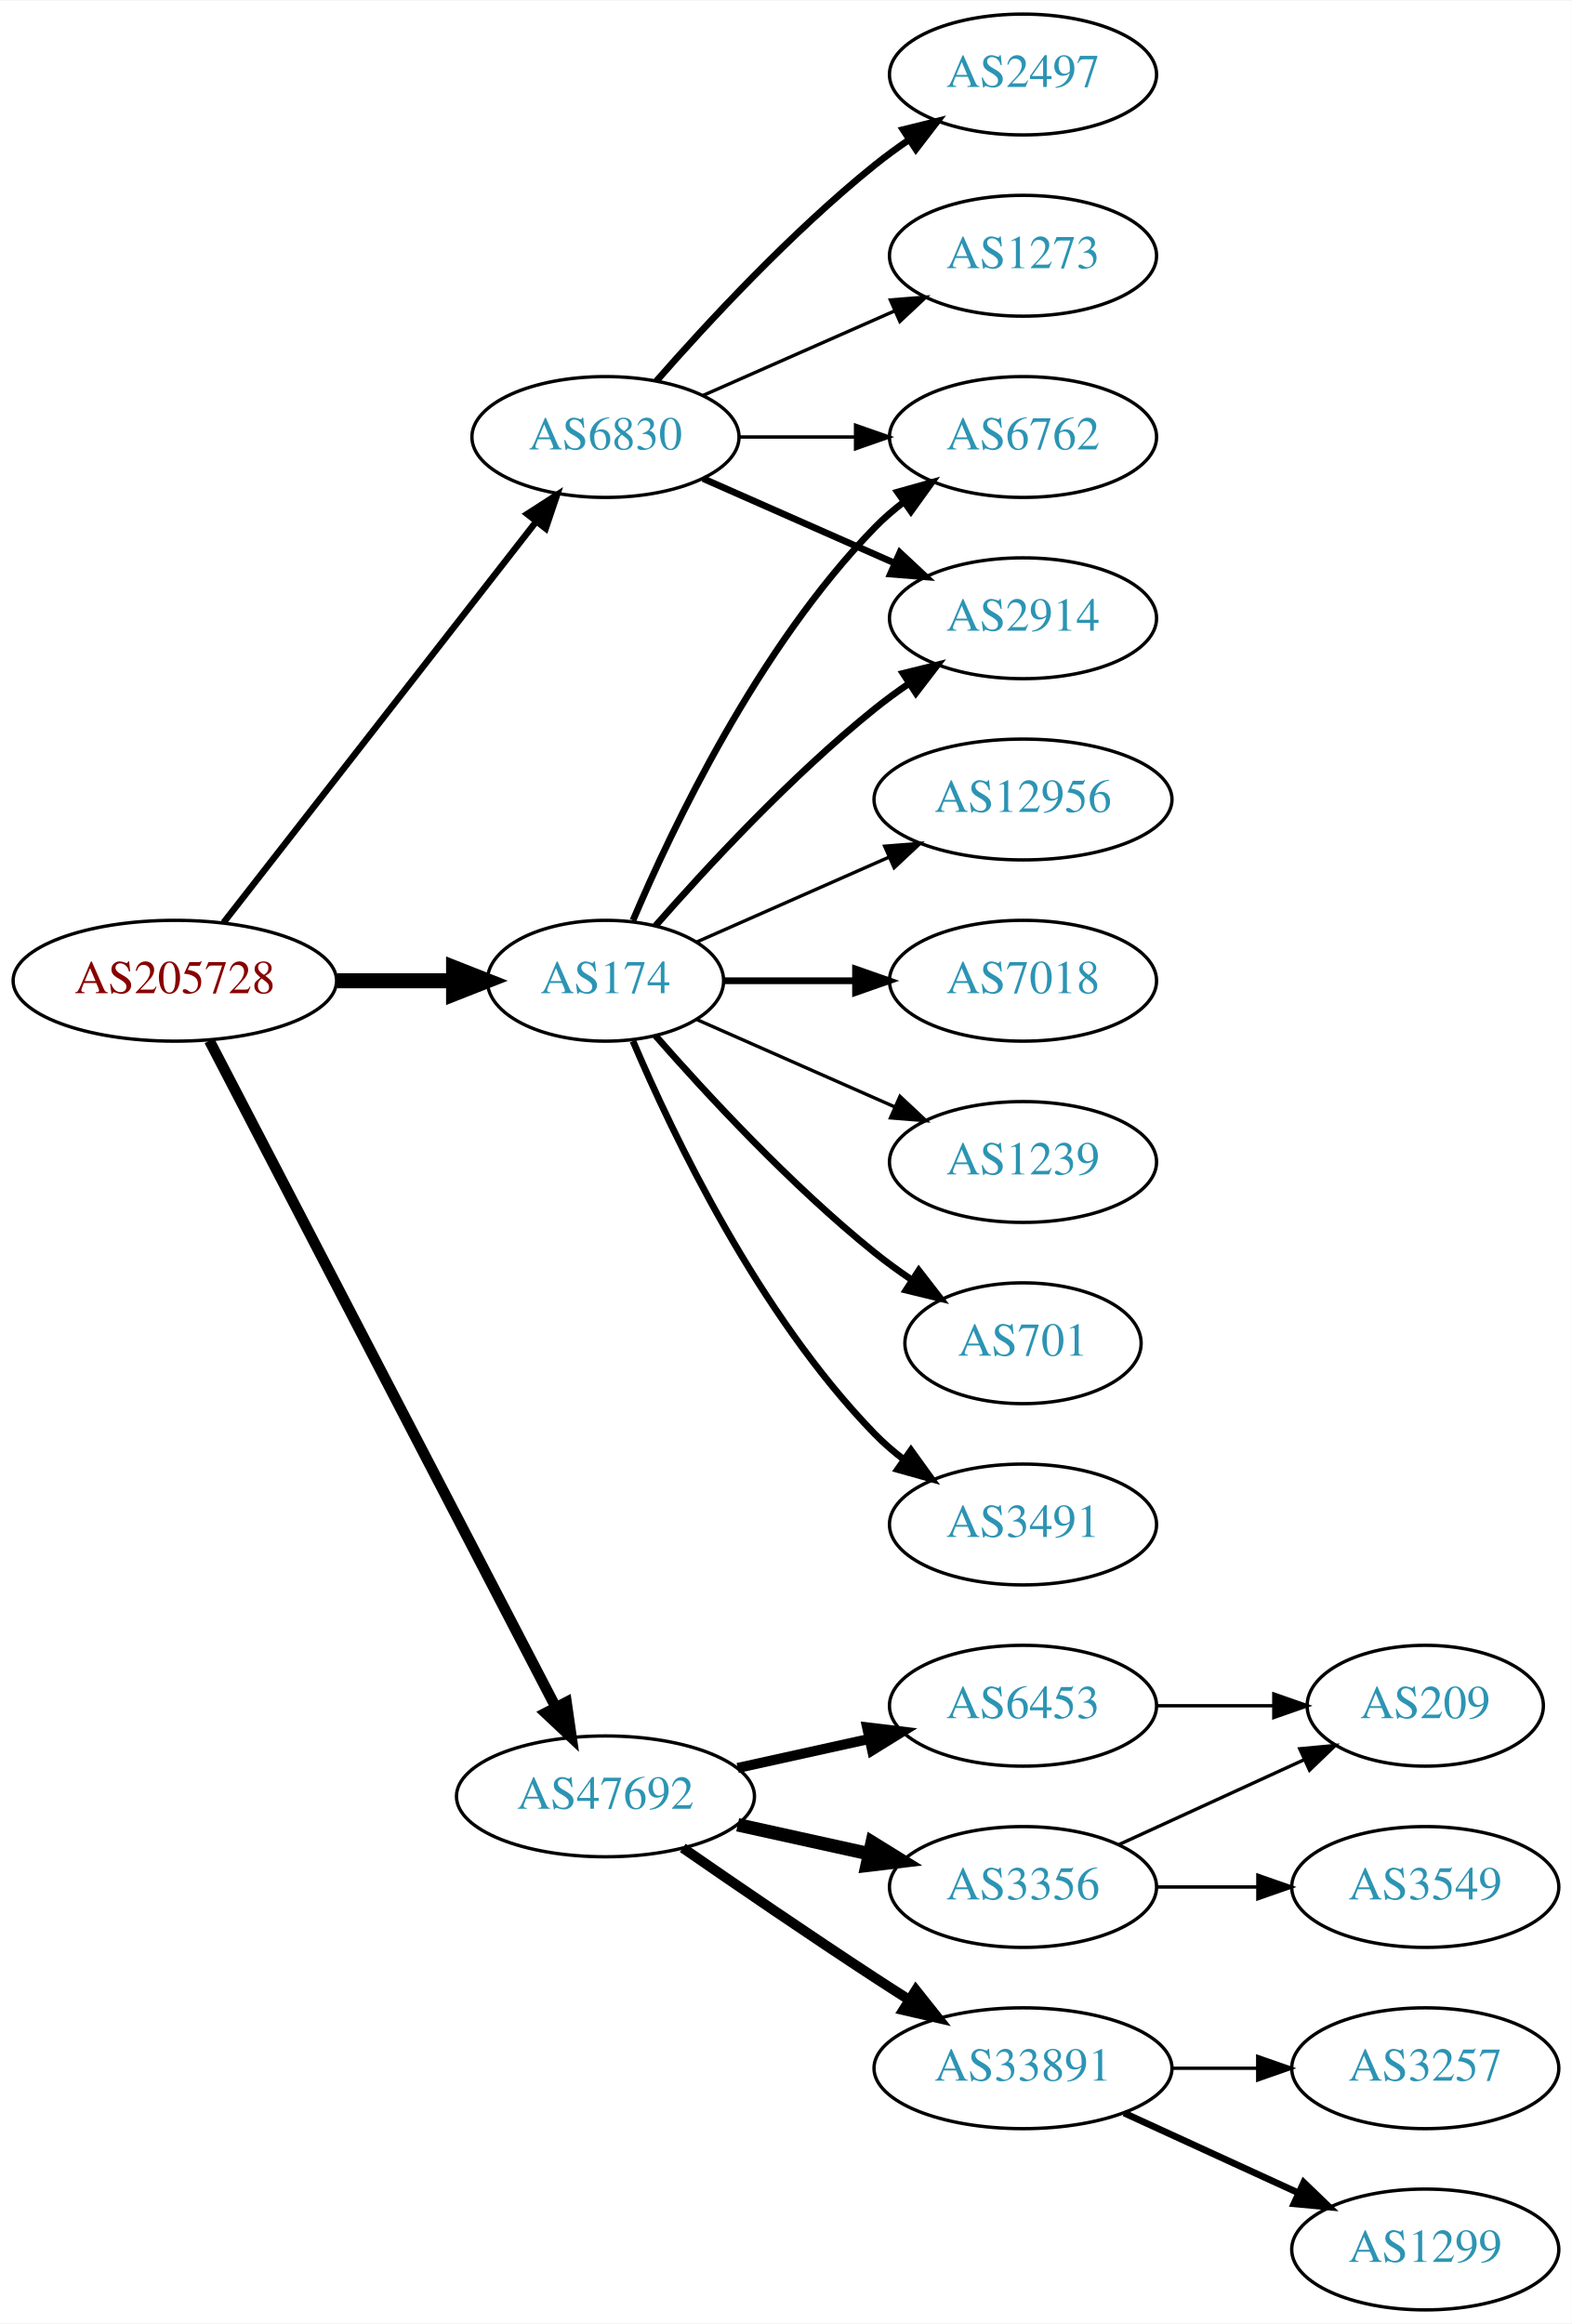
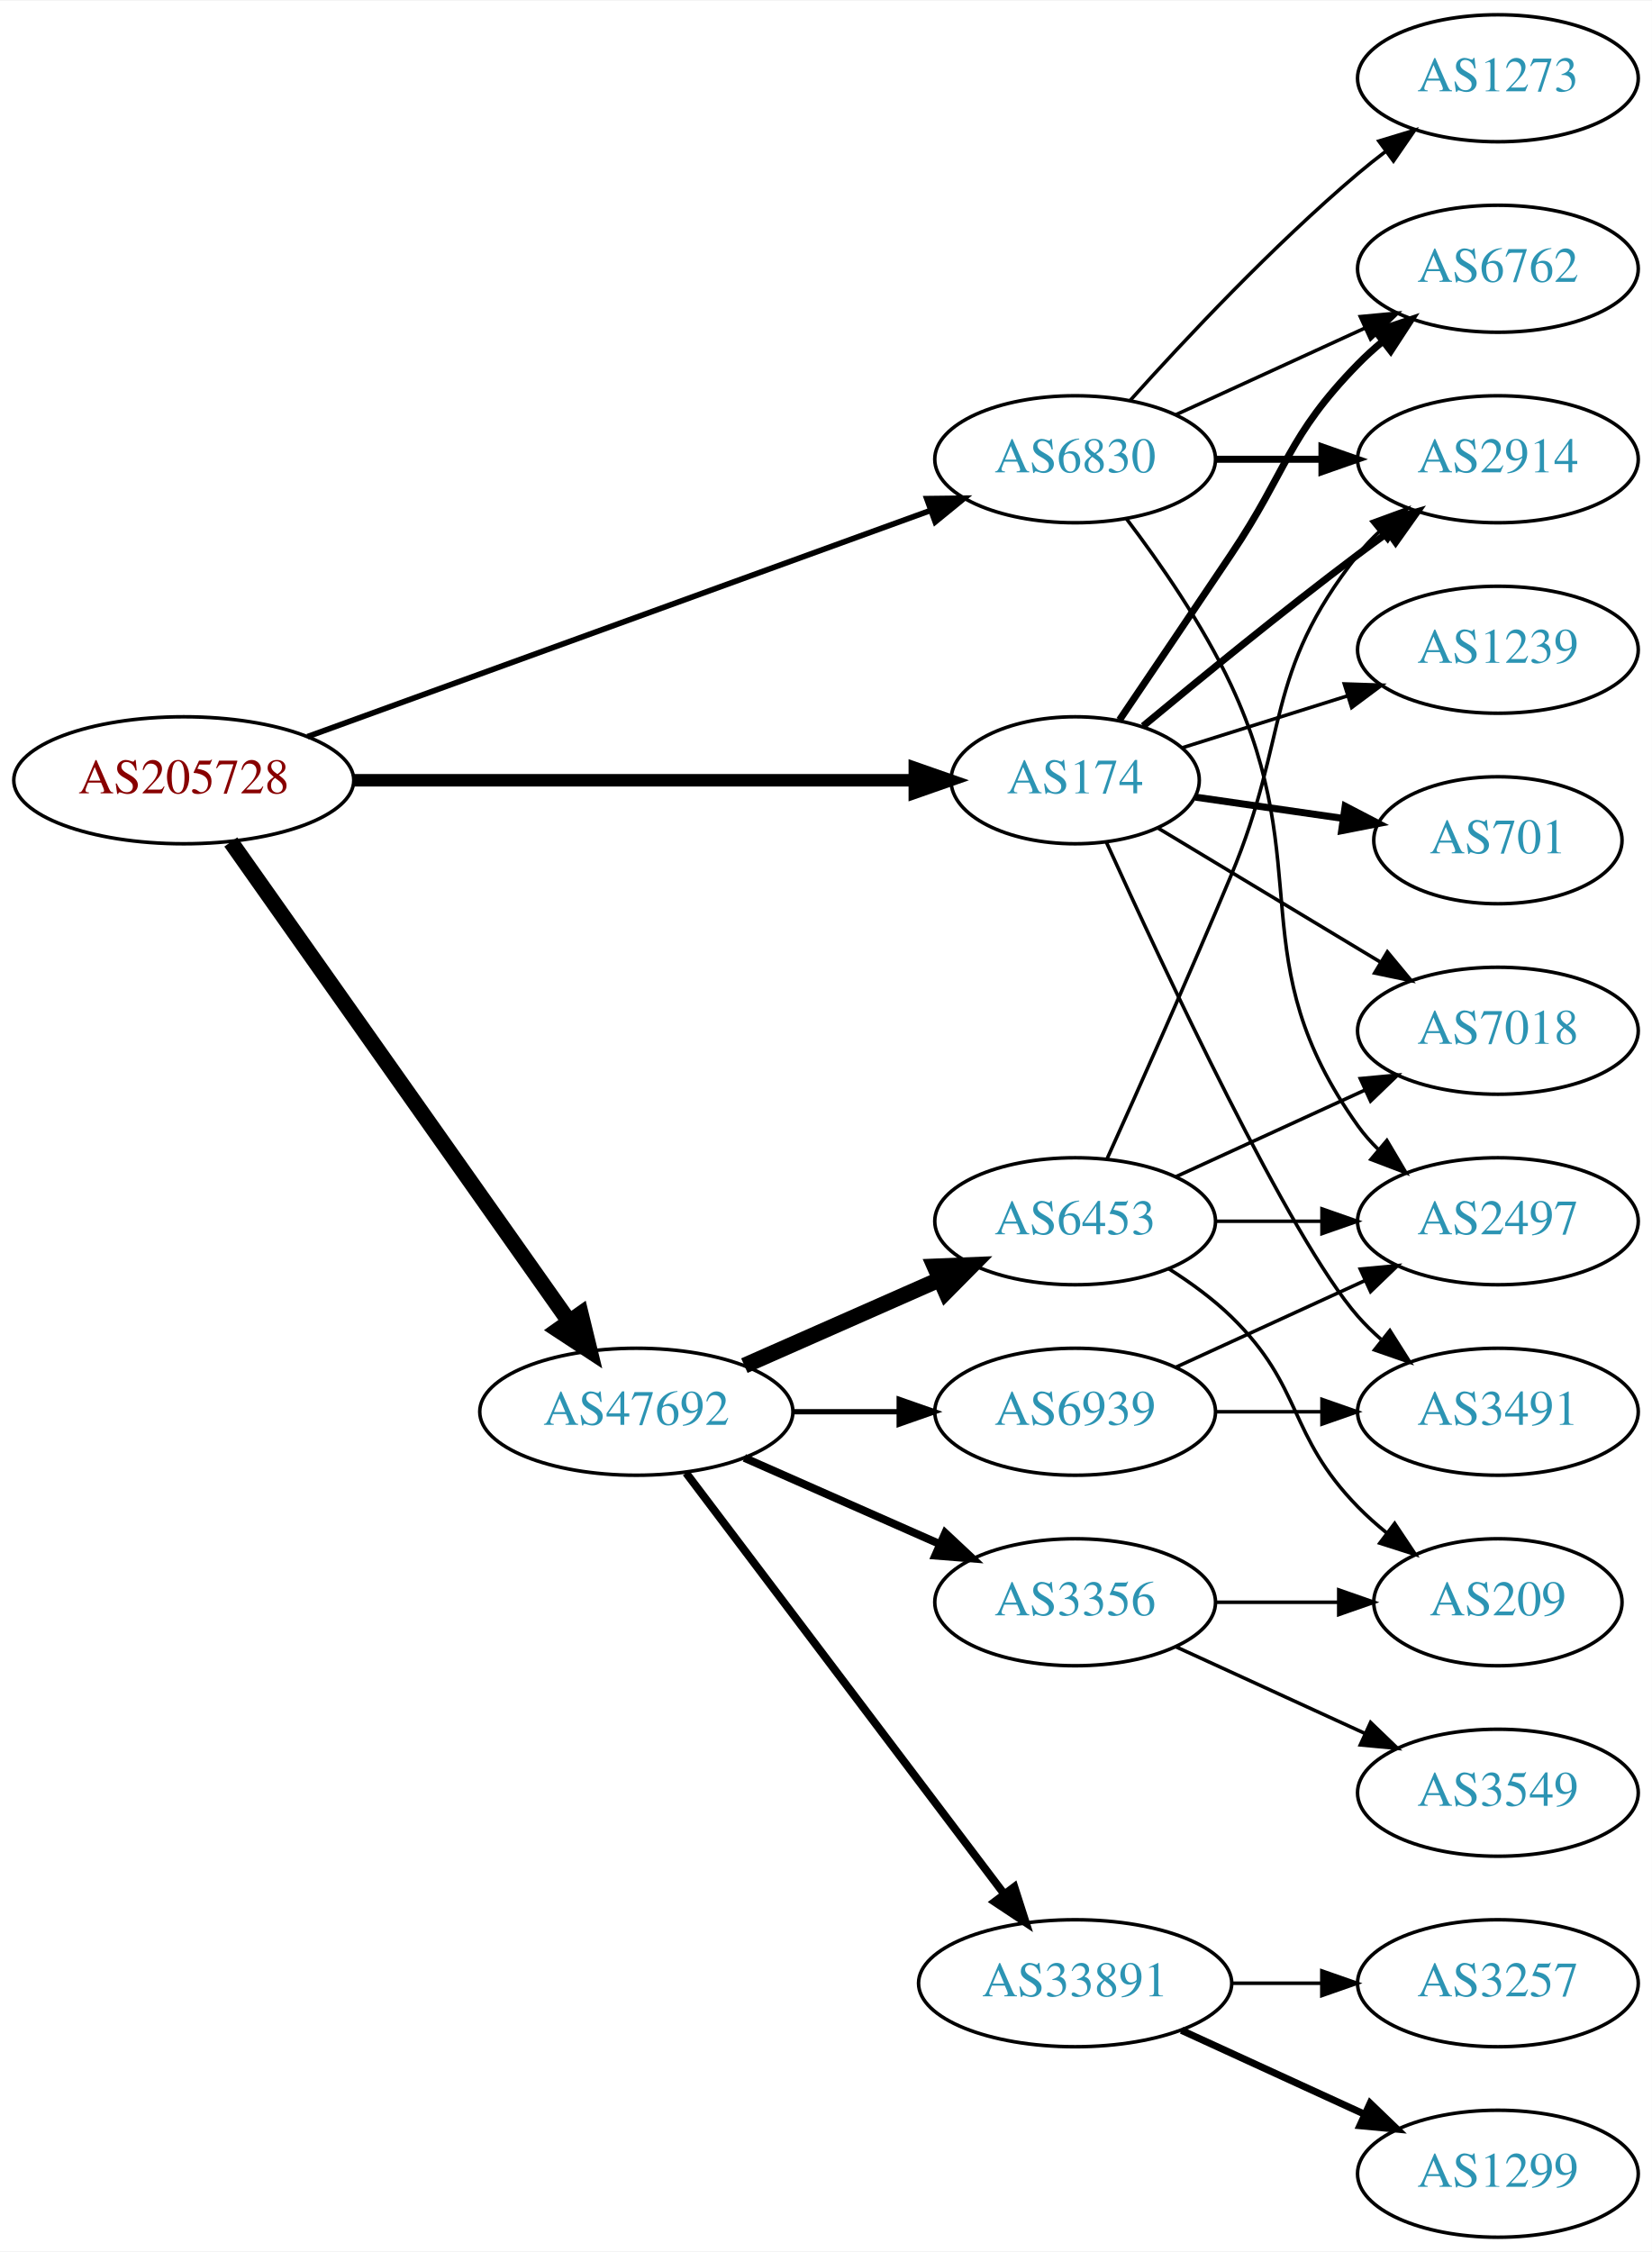
- <svg xmlns="http://www.w3.org/2000/svg" xmlns:xlink="http://www.w3.org/1999/xlink" width="468pt" height="692pt" viewBox="0.00 0.00 468.27 692.00">
-   <g id="graph0" class="graph" transform="scale(1 1) rotate(0) translate(4 688)">
-     <polygon fill="white" stroke="none" points="-4,4 -4,-688 464.269,-688 464.269,4 -4,4" />
+ <svg xmlns="http://www.w3.org/2000/svg" xmlns:xlink="http://www.w3.org/1999/xlink" width="468pt" height="638pt" viewBox="0.00 0.00 468.27 638.00">
+   <g id="graph0" class="graph" transform="scale(1 1) rotate(0) translate(4 634)">
+     <polygon fill="white" stroke="none" points="-4,4 -4,-634 464.269,-634 464.269,4 -4,4" />
    <g id="node1" class="node">
      <g id="a_node1">
        <a xlink:href="/asn/205728" xlink:title="AS205728 ~ Cream Finance IT Austria GmbH [AT]">
-           <ellipse fill="#ffffff" stroke="black" cx="48.096" cy="-396" rx="48.192" ry="18" />
-           <text text-anchor="middle" x="48.096" y="-392.3" font-family="Times,serif" font-size="14.00" fill="#880000">AS205728</text>
+           <ellipse fill="#ffffff" stroke="black" cx="48.096" cy="-413" rx="48.192" ry="18" />
+           <text text-anchor="middle" x="48.096" y="-409.3" font-family="Times,serif" font-size="14.00" fill="#880000">AS205728</text>
        </a>
      </g>
    </g>
    <g id="node2" class="node">
      <g id="a_node2">
        <a xlink:href="/asn/174" xlink:title="AS174 ~ Cogent Communications [US]">
-           <ellipse fill="#ffffff" stroke="black" cx="176.388" cy="-396" rx="35.194" ry="18" />
-           <text text-anchor="middle" x="176.388" y="-392.3" font-family="Times,serif" font-size="14.00" fill="#2c94b3">AS174</text>
+           <ellipse fill="#ffffff" stroke="black" cx="300.78" cy="-413" rx="35.194" ry="18" />
+           <text text-anchor="middle" x="300.78" y="-409.3" font-family="Times,serif" font-size="14.00" fill="#2c94b3">AS174</text>
        </a>
      </g>
    </g>
    <g id="edge1" class="edge">
-       <path fill="none" stroke="black" stroke-width="4.5" d="M96.481,-396C107.842,-396 119.93,-396 131.142,-396" />
-       <polygon fill="black" stroke="black" stroke-width="4.5" points="131.146,-399.938 141.146,-396 131.146,-392.063 131.146,-399.938" />
+       <path fill="none" stroke="black" stroke-width="3.536" d="M96.248,-413C141.81,-413 210.323,-413 255.049,-413" />
+       <polygon fill="black" stroke="black" stroke-width="3.536" points="255.324,-416.5 265.324,-413 255.324,-409.5 255.324,-416.5" />
    </g>
    <g id="node3" class="node">
      <g id="a_node3">
        <a xlink:href="/asn/6830" xlink:title="AS6830 ~ LGI-UPC [AT]">
-           <ellipse fill="#ffffff" stroke="black" cx="176.388" cy="-558" rx="39.794" ry="18" />
-           <text text-anchor="middle" x="176.388" y="-554.3" font-family="Times,serif" font-size="14.00" fill="#2c94b3">AS6830</text>
+           <ellipse fill="#ffffff" stroke="black" cx="300.78" cy="-504" rx="39.794" ry="18" />
+           <text text-anchor="middle" x="300.78" y="-500.3" font-family="Times,serif" font-size="14.00" fill="#2c94b3">AS6830</text>
        </a>
      </g>
    </g>
    <g id="edge2" class="edge">
-       <path fill="none" stroke="black" stroke-width="1.929" d="M62.611,-413.337C84.925,-441.96 129.574,-499.233 155.498,-532.486" />
-       <polygon fill="black" stroke="black" stroke-width="1.929" points="153.061,-535.053 161.969,-540.788 158.581,-530.749 153.061,-535.053" />
+       <path fill="none" stroke="black" stroke-width="1.607" d="M83.165,-425.367C129.129,-442.053 210.858,-471.721 259.714,-489.456" />
+       <polygon fill="black" stroke="black" stroke-width="1.607" points="258.727,-492.821 269.321,-492.943 261.116,-486.241 258.727,-492.821" />
    </g>
    <g id="node4" class="node">
      <g id="a_node4">
        <a xlink:href="/asn/47692" xlink:title="AS47692 ~ Nessus GmbH [AT]">
-           <ellipse fill="#ffffff" stroke="black" cx="176.388" cy="-153" rx="44.393" ry="18" />
-           <text text-anchor="middle" x="176.388" y="-149.3" font-family="Times,serif" font-size="14.00" fill="#2c94b3">AS47692</text>
+           <ellipse fill="#ffffff" stroke="black" cx="176.388" cy="-234" rx="44.393" ry="18" />
+           <text text-anchor="middle" x="176.388" y="-230.3" font-family="Times,serif" font-size="14.00" fill="#2c94b3">AS47692</text>
        </a>
      </g>
    </g>
    <g id="edge3" class="edge">
-       <path fill="none" stroke="black" stroke-width="3.214" d="M58.382,-378.132C80.377,-335.811 135.74,-229.286 161.635,-179.461" />
-       <polygon fill="black" stroke="black" stroke-width="3.214" points="164.752,-181.054 166.258,-170.567 158.54,-177.826 164.752,-181.054" />
+       <path fill="none" stroke="black" stroke-width="4.5" d="M61.435,-395.511C83.845,-363.749 131.315,-296.466 157.358,-259.554" />
+       <polygon fill="black" stroke="black" stroke-width="4.5" points="160.636,-261.738 163.184,-251.297 154.202,-257.198 160.636,-261.738" />
    </g>
    <g id="node5" class="node">
      <g id="a_node5">
        <a xlink:href="/asn/6762" xlink:title="AS6762 ~ TELECOM ITALIA SPARKLE S.p.A. [IT]">
-           <ellipse fill="#ffffff" stroke="black" cx="300.78" cy="-558" rx="39.794" ry="18" />
-           <text text-anchor="middle" x="300.78" y="-554.3" font-family="Times,serif" font-size="14.00" fill="#2c94b3">AS6762</text>
+           <ellipse fill="#ffffff" stroke="black" cx="420.622" cy="-558" rx="39.794" ry="18" />
+           <text text-anchor="middle" x="420.622" y="-554.3" font-family="Times,serif" font-size="14.00" fill="#2c94b3">AS6762</text>
        </a>
      </g>
    </g>
    <g id="edge4" class="edge">
-       <path fill="none" stroke="black" stroke-width="2" d="M184.578,-413.975C196.345,-441.682 221.919,-495.348 256.584,-531 259.204,-533.695 262.144,-536.239 265.227,-538.608" />
-       <polygon fill="black" stroke="black" stroke-width="2" points="263.394,-541.597 273.596,-544.455 267.403,-535.859 263.394,-541.597" />
+       <path fill="none" stroke="black" stroke-width="2" d="M313.357,-430.096C322.07,-442.976 334.297,-461.081 344.976,-477 361.044,-500.954 360.803,-510.383 380.976,-531 383.069,-533.139 385.352,-535.218 387.729,-537.21" />
+       <polygon fill="black" stroke="black" stroke-width="2" points="385.972,-540.275 396.028,-543.611 390.247,-534.732 385.972,-540.275" />
    </g>
    <g id="node6" class="node">
      <g id="a_node6">
-         <a xlink:href="/asn/2914" xlink:title="AS2914 ~ NTT America, Inc. [US]">
-           <ellipse fill="#ffffff" stroke="black" cx="300.78" cy="-504" rx="39.794" ry="18" />
-           <text text-anchor="middle" x="300.78" y="-500.3" font-family="Times,serif" font-size="14.00" fill="#2c94b3">AS2914</text>
+         <a xlink:href="/asn/1239" xlink:title="AS1239 ~ Sprint [US]">
+           <ellipse fill="#ffffff" stroke="black" cx="420.622" cy="-450" rx="39.794" ry="18" />
+           <text text-anchor="middle" x="420.622" y="-446.3" font-family="Times,serif" font-size="14.00" fill="#2c94b3">AS1239</text>
        </a>
      </g>
    </g>
    <g id="edge5" class="edge">
-       <path fill="none" stroke="black" stroke-width="2" d="M191.261,-412.345C206.331,-429.559 231.609,-456.901 256.584,-477 259.839,-479.62 263.364,-482.192 266.949,-484.646" />
-       <polygon fill="black" stroke="black" stroke-width="2" points="265.036,-487.577 275.321,-490.121 268.867,-481.719 265.036,-487.577" />
+       <path fill="none" stroke="black" d="M331.212,-422.241C345.305,-426.666 362.43,-432.043 377.841,-436.882" />
+       <polygon fill="black" stroke="black" points="377.082,-440.312 387.672,-439.968 379.179,-433.633 377.082,-440.312" />
    </g>
    <g id="node7" class="node">
      <g id="a_node7">
-         <a xlink:href="/asn/7018" xlink:title="AS7018 ~ AT&amp;T Services, Inc. [US]">
-           <ellipse fill="#ffffff" stroke="black" cx="300.78" cy="-396" rx="39.794" ry="18" />
-           <text text-anchor="middle" x="300.78" y="-392.3" font-family="Times,serif" font-size="14.00" fill="#2c94b3">AS7018</text>
+         <a xlink:href="/asn/2914" xlink:title="AS2914 ~ NTT America, Inc. [US]">
+           <ellipse fill="#ffffff" stroke="black" cx="420.622" cy="-504" rx="39.794" ry="18" />
+           <text text-anchor="middle" x="420.622" y="-500.3" font-family="Times,serif" font-size="14.00" fill="#2c94b3">AS2914</text>
        </a>
      </g>
    </g>
    <g id="edge6" class="edge">
-       <path fill="none" stroke="black" stroke-width="2" d="M211.806,-396C223.857,-396 237.633,-396 250.651,-396" />
-       <polygon fill="black" stroke="black" stroke-width="2" points="250.881,-399.5 260.881,-396 250.881,-392.5 250.881,-399.5" />
+       <path fill="none" stroke="black" stroke-width="2" d="M320.052,-428.371C335.921,-441.574 359.641,-460.958 380.976,-477 383.742,-479.08 386.648,-481.209 389.573,-483.315" />
+       <polygon fill="black" stroke="black" stroke-width="2" points="387.584,-486.195 397.765,-489.126 391.634,-480.486 387.584,-486.195" />
    </g>
    <g id="node8" class="node">
      <g id="a_node8">
-         <a xlink:href="/asn/1239" xlink:title="AS1239 ~ Sprint [US]">
-           <ellipse fill="#ffffff" stroke="black" cx="300.78" cy="-342" rx="39.794" ry="18" />
-           <text text-anchor="middle" x="300.78" y="-338.3" font-family="Times,serif" font-size="14.00" fill="#2c94b3">AS1239</text>
+         <a xlink:href="/asn/701" xlink:title="AS701 ~ UUNET [US]">
+           <ellipse fill="#ffffff" stroke="black" cx="420.622" cy="-396" rx="35.194" ry="18" />
+           <text text-anchor="middle" x="420.622" y="-392.3" font-family="Times,serif" font-size="14.00" fill="#2c94b3">AS701</text>
        </a>
      </g>
    </g>
    <g id="edge7" class="edge">
-       <path fill="none" stroke="black" d="M203.644,-384.416C220.829,-376.833 243.543,-366.812 262.577,-358.414" />
-       <polygon fill="black" stroke="black" points="264.128,-361.555 271.865,-354.316 261.303,-355.151 264.128,-361.555" />
+       <path fill="none" stroke="black" stroke-width="2" d="M334.919,-408.219C347.83,-406.357 362.798,-404.197 376.528,-402.217" />
+       <polygon fill="black" stroke="black" stroke-width="2" points="377.334,-405.637 386.732,-400.745 376.334,-398.709 377.334,-405.637" />
    </g>
    <g id="node9" class="node">
      <g id="a_node9">
-         <a xlink:href="/asn/701" xlink:title="AS701 ~ UUNET [US]">
-           <ellipse fill="#ffffff" stroke="black" cx="300.78" cy="-288" rx="35.194" ry="18" />
-           <text text-anchor="middle" x="300.78" y="-284.3" font-family="Times,serif" font-size="14.00" fill="#2c94b3">AS701</text>
+         <a xlink:href="/asn/7018" xlink:title="AS7018 ~ AT&amp;T Services, Inc. [US]">
+           <ellipse fill="#ffffff" stroke="black" cx="420.622" cy="-342" rx="39.794" ry="18" />
+           <text text-anchor="middle" x="420.622" y="-338.3" font-family="Times,serif" font-size="14.00" fill="#2c94b3">AS7018</text>
        </a>
      </g>
    </g>
    <g id="edge8" class="edge">
-       <path fill="none" stroke="black" stroke-width="2" d="M191.261,-379.655C206.331,-362.441 231.609,-335.099 256.584,-315 260.089,-312.179 263.907,-309.413 267.775,-306.792" />
-       <polygon fill="black" stroke="black" stroke-width="2" points="269.732,-309.694 276.22,-301.318 265.925,-303.82 269.732,-309.694" />
+       <path fill="none" stroke="black" d="M324.222,-399.478C342.059,-388.732 367.248,-373.556 387.264,-361.496" />
+       <polygon fill="black" stroke="black" points="389.292,-364.36 396.052,-356.201 385.68,-358.364 389.292,-364.36" />
    </g>
    <g id="node10" class="node">
      <g id="a_node10">
        <a xlink:href="/asn/3491" xlink:title="AS3491 ~ PCCW Global, Inc. [US]">
-           <ellipse fill="#ffffff" stroke="black" cx="300.78" cy="-234" rx="39.794" ry="18" />
-           <text text-anchor="middle" x="300.78" y="-230.3" font-family="Times,serif" font-size="14.00" fill="#2c94b3">AS3491</text>
+           <ellipse fill="#ffffff" stroke="black" cx="420.622" cy="-234" rx="39.794" ry="18" />
+           <text text-anchor="middle" x="420.622" y="-230.3" font-family="Times,serif" font-size="14.00" fill="#2c94b3">AS3491</text>
        </a>
      </g>
    </g>
    <g id="edge9" class="edge">
-       <path fill="none" stroke="black" stroke-width="2" d="M184.578,-378.025C196.345,-350.318 221.919,-296.652 256.584,-261 259.204,-258.305 262.144,-255.761 265.227,-253.392" />
-       <polygon fill="black" stroke="black" stroke-width="2" points="267.403,-256.141 273.596,-247.545 263.394,-250.403 267.403,-256.141" />
+       <path fill="none" stroke="black" d="M309.62,-395.476C325.533,-360.37 361.733,-282.911 380.976,-261 382.95,-258.751 385.149,-256.595 387.468,-254.549" />
+       <polygon fill="black" stroke="black" points="390.002,-257.006 395.663,-248.051 385.653,-251.522 390.002,-257.006" />
+     </g>
+     <g id="edge11" class="edge">
+       <path fill="none" stroke="black" d="M329.409,-516.661C345.366,-523.973 365.636,-533.261 382.919,-541.181" />
+       <polygon fill="black" stroke="black" points="381.617,-544.435 392.167,-545.419 384.534,-538.071 381.617,-544.435" />
+     </g>
+     <g id="edge10" class="edge">
+       <path fill="none" stroke="black" stroke-width="2" d="M340.692,-504C350.246,-504 360.595,-504 370.558,-504" />
+       <polygon fill="black" stroke="black" stroke-width="2" points="370.751,-507.5 380.75,-504 370.75,-500.5 370.751,-507.5" />
    </g>
    <g id="node11" class="node">
      <g id="a_node11">
-         <a xlink:href="/asn/12956" xlink:title="AS12956 ~ TELXIUS [ES]">
-           <ellipse fill="#ffffff" stroke="black" cx="300.78" cy="-450" rx="44.393" ry="18" />
-           <text text-anchor="middle" x="300.78" y="-446.3" font-family="Times,serif" font-size="14.00" fill="#2c94b3">AS12956</text>
-         </a>
-       </g>
-     </g>
-     <g id="edge10" class="edge">
-       <path fill="none" stroke="black" d="M203.644,-407.584C220.348,-414.954 242.276,-424.629 260.971,-432.877" />
-       <polygon fill="black" stroke="black" points="259.567,-436.083 270.129,-436.918 262.393,-429.679 259.567,-436.083" />
-     </g>
-     <g id="edge14" class="edge">
-       <path fill="none" stroke="black" d="M216.113,-558C227.052,-558 239.102,-558 250.568,-558" />
-       <polygon fill="black" stroke="black" points="250.886,-561.5 260.886,-558 250.886,-554.5 250.886,-561.5" />
-     </g>
-     <g id="edge11" class="edge">
-       <path fill="none" stroke="black" stroke-width="2" d="M205.467,-545.611C222.415,-538.134 244.212,-528.517 262.581,-520.412" />
-       <polygon fill="black" stroke="black" stroke-width="2" points="264.095,-523.57 271.831,-516.331 261.269,-517.166 264.095,-523.57" />
+         <a xlink:href="/asn/2497" xlink:title="AS2497 ~ Internet Initiative Japan Inc. [JP]">
+           <ellipse fill="#ffffff" stroke="black" cx="420.622" cy="-288" rx="39.794" ry="18" />
+           <text text-anchor="middle" x="420.622" y="-284.3" font-family="Times,serif" font-size="14.00" fill="#2c94b3">AS2497</text>
+         </a>
+       </g>
+     </g>
+     <g id="edge12" class="edge">
+       <path fill="none" stroke="black" d="M315.255,-487.225C324.684,-474.8 336.975,-457.124 344.976,-440 369.447,-387.621 347.351,-362.03 380.976,-315 382.672,-312.628 384.644,-310.393 386.783,-308.304" />
+       <polygon fill="black" stroke="black" points="389.146,-310.889 394.537,-301.769 384.635,-305.537 389.146,-310.889" />
    </g>
    <g id="node12" class="node">
      <g id="a_node12">
-         <a xlink:href="/asn/2497" xlink:title="AS2497 ~ Internet Initiative Japan Inc. [JP]">
-           <ellipse fill="#ffffff" stroke="black" cx="300.78" cy="-666" rx="39.794" ry="18" />
-           <text text-anchor="middle" x="300.78" y="-662.3" font-family="Times,serif" font-size="14.00" fill="#2c94b3">AS2497</text>
-         </a>
-       </g>
-     </g>
-     <g id="edge12" class="edge">
-       <path fill="none" stroke="black" stroke-width="2" d="M191.54,-574.663C206.641,-591.894 231.762,-619.024 256.584,-639 259.839,-641.62 263.364,-644.192 266.949,-646.646" />
-       <polygon fill="black" stroke="black" stroke-width="2" points="265.036,-649.577 275.321,-652.121 268.867,-643.719 265.036,-649.577" />
+         <a xlink:href="/asn/1273" xlink:title="AS1273 ~ Vodafone Group PLC [EU]">
+           <ellipse fill="#ffffff" stroke="black" cx="420.622" cy="-612" rx="39.794" ry="18" />
+           <text text-anchor="middle" x="420.622" y="-608.3" font-family="Times,serif" font-size="14.00" fill="#2c94b3">AS1273</text>
+         </a>
+       </g>
+     </g>
+     <g id="edge13" class="edge">
+       <path fill="none" stroke="black" d="M316.426,-520.725C331.727,-537.765 356.824,-564.523 380.976,-585 383.473,-587.117 386.133,-589.232 388.845,-591.293" />
+       <polygon fill="black" stroke="black" points="386.882,-594.194 397.021,-597.266 391.011,-588.541 386.882,-594.194" />
    </g>
    <g id="node13" class="node">
      <g id="a_node13">
-         <a xlink:href="/asn/1273" xlink:title="AS1273 ~ Vodafone Group PLC [EU]">
-           <ellipse fill="#ffffff" stroke="black" cx="300.78" cy="-612" rx="39.794" ry="18" />
-           <text text-anchor="middle" x="300.78" y="-608.3" font-family="Times,serif" font-size="14.00" fill="#2c94b3">AS1273</text>
-         </a>
-       </g>
-     </g>
-     <g id="edge13" class="edge">
-       <path fill="none" stroke="black" d="M205.467,-570.389C222.415,-577.866 244.212,-587.483 262.581,-595.588" />
-       <polygon fill="black" stroke="black" points="261.269,-598.834 271.831,-599.669 264.095,-592.43 261.269,-598.834" />
+         <a xlink:href="/asn/6453" xlink:title="AS6453 ~ TATA COMMUNICATIONS (AMERICA) INC [US]">
+           <ellipse fill="#ffffff" stroke="black" cx="300.78" cy="-288" rx="39.794" ry="18" />
+           <text text-anchor="middle" x="300.78" y="-284.3" font-family="Times,serif" font-size="14.00" fill="#2c94b3">AS6453</text>
+         </a>
+       </g>
+     </g>
+     <g id="edge14" class="edge">
+       <path fill="none" stroke="black" stroke-width="4.5" d="M207.015,-247.072C223.61,-254.393 244.469,-263.597 262.203,-271.421" />
+       <polygon fill="black" stroke="black" stroke-width="4.5" points="260.948,-275.171 271.686,-275.605 264.126,-267.966 260.948,-275.171" />
    </g>
    <g id="node14" class="node">
      <g id="a_node14">
-         <a xlink:href="/asn/6453" xlink:title="AS6453 ~ TATA COMMUNICATIONS (AMERICA) INC [US]">
+         <a xlink:href="/asn/3356" xlink:title="AS3356 ~ Level 3 Parent, LLC [US]">
          <ellipse fill="#ffffff" stroke="black" cx="300.78" cy="-180" rx="39.794" ry="18" />
-           <text text-anchor="middle" x="300.78" y="-176.3" font-family="Times,serif" font-size="14.00" fill="#2c94b3">AS6453</text>
+           <text text-anchor="middle" x="300.78" y="-176.3" font-family="Times,serif" font-size="14.00" fill="#2c94b3">AS3356</text>
        </a>
      </g>
    </g>
    <g id="edge15" class="edge">
-       <path fill="none" stroke="black" stroke-width="3" d="M215.777,-161.469C228.168,-164.202 242.015,-167.257 254.836,-170.085" />
-       <polygon fill="black" stroke="black" stroke-width="3" points="254.331,-173.558 264.85,-172.295 255.839,-166.722 254.331,-173.558" />
+       <path fill="none" stroke="black" stroke-width="2.25" d="M207.015,-220.928C223.61,-213.607 244.469,-204.403 262.203,-196.579" />
+       <polygon fill="black" stroke="black" stroke-width="2.25" points="263.95,-199.634 271.686,-192.395 261.124,-193.23 263.95,-199.634" />
    </g>
    <g id="node15" class="node">
      <g id="a_node15">
-         <a xlink:href="/asn/3356" xlink:title="AS3356 ~ Level 3 Parent, LLC [US]">
-           <ellipse fill="#ffffff" stroke="black" cx="300.78" cy="-126" rx="39.794" ry="18" />
-           <text text-anchor="middle" x="300.78" y="-122.3" font-family="Times,serif" font-size="14.00" fill="#2c94b3">AS3356</text>
-         </a>
-       </g>
-     </g>
-     <g id="edge16" class="edge">
-       <path fill="none" stroke="black" stroke-width="4" d="M215.777,-144.531C228.168,-141.798 242.015,-138.743 254.836,-135.915" />
-       <polygon fill="black" stroke="black" stroke-width="4" points="255.839,-139.278 264.85,-133.705 254.331,-132.442 255.839,-139.278" />
-     </g>
-     <g id="node16" class="node">
-       <g id="a_node16">
        <a xlink:href="/asn/33891" xlink:title="AS33891 ~ CORE-BACKBONE GMBH GLOBAL NETWORK [DE]">
          <ellipse fill="#ffffff" stroke="black" cx="300.78" cy="-72" rx="44.393" ry="18" />
          <text text-anchor="middle" x="300.78" y="-68.3" font-family="Times,serif" font-size="14.00" fill="#2c94b3">AS33891</text>
        </a>
      </g>
    </g>
+     <g id="edge16" class="edge">
+       <path fill="none" stroke="black" stroke-width="2.25" d="M190.486,-216.663C212.11,-188.04 255.381,-130.767 280.504,-97.514" />
+       <polygon fill="black" stroke="black" stroke-width="2.25" points="283.54,-99.301 286.776,-89.212 277.955,-95.081 283.54,-99.301" />
+     </g>
+     <g id="node16" class="node">
+       <g id="a_node16">
+         <a xlink:href="/asn/6939" xlink:title="AS6939 ~ Hurricane Electric LLC [US]">
+           <ellipse fill="#ffffff" stroke="black" cx="300.78" cy="-234" rx="39.794" ry="18" />
+           <text text-anchor="middle" x="300.78" y="-230.3" font-family="Times,serif" font-size="14.00" fill="#2c94b3">AS6939</text>
+         </a>
+       </g>
+     </g>
    <g id="edge17" class="edge">
-       <path fill="none" stroke="black" stroke-width="3" d="M199.418,-137.633C215.221,-126.695 237.077,-111.739 256.584,-99 259.904,-96.831 263.387,-94.594 266.873,-92.379" />
-       <polygon fill="black" stroke="black" stroke-width="3" points="268.862,-95.262 275.455,-86.968 265.129,-89.341 268.862,-95.262" />
-     </g>
-     <g id="node18" class="node">
-       <g id="a_node18">
+       <path fill="none" stroke="black" stroke-width="1.5" d="M220.883,-234C230.572,-234 240.909,-234 250.802,-234" />
+       <polygon fill="black" stroke="black" stroke-width="1.5" points="250.904,-237.5 260.904,-234 250.904,-230.5 250.904,-237.5" />
+     </g>
+     <g id="edge18" class="edge">
+       <path fill="none" stroke="black" d="M309.789,-305.616C318.619,-325.165 333.144,-357.694 344.976,-386 361.75,-426.129 354.006,-442.877 380.976,-477 382.784,-479.288 384.837,-481.461 387.032,-483.509" />
+       <polygon fill="black" stroke="black" points="384.943,-486.322 394.892,-489.964 389.386,-480.913 384.943,-486.322" />
+     </g>
+     <g id="edge20" class="edge">
+       <path fill="none" stroke="black" d="M329.409,-300.661C345.366,-307.973 365.636,-317.261 382.919,-325.181" />
+       <polygon fill="black" stroke="black" points="381.617,-328.435 392.167,-329.419 384.534,-322.071 381.617,-328.435" />
+     </g>
+     <g id="edge19" class="edge">
+       <path fill="none" stroke="black" d="M340.692,-288C350.246,-288 360.595,-288 370.558,-288" />
+       <polygon fill="black" stroke="black" points="370.751,-291.5 380.75,-288 370.75,-284.5 370.751,-291.5" />
+     </g>
+     <g id="node17" class="node">
+       <g id="a_node17">
        <a xlink:href="/asn/209" xlink:title="AS209 ~ CenturyLink Communications, LLC [US]">
          <ellipse fill="#ffffff" stroke="black" cx="420.622" cy="-180" rx="35.194" ry="18" />
          <text text-anchor="middle" x="420.622" y="-176.3" font-family="Times,serif" font-size="14.00" fill="#2c94b3">AS209</text>
        </a>
      </g>
    </g>
-     <g id="edge22" class="edge">
+     <g id="edge21" class="edge">
+       <path fill="none" stroke="black" d="M327.309,-274.538C333.472,-270.638 339.773,-266.052 344.976,-261 365.669,-240.906 360.803,-227.617 380.976,-207 383.455,-204.466 386.202,-202.017 389.054,-199.696" />
+       <polygon fill="black" stroke="black" points="391.357,-202.343 397.239,-193.532 387.146,-196.752 391.357,-202.343" />
+     </g>
+     <g id="edge27" class="edge">
      <path fill="none" stroke="black" d="M340.692,-180C351.779,-180 363.939,-180 375.321,-180" />
      <polygon fill="black" stroke="black" points="375.503,-183.5 385.503,-180 375.503,-176.5 375.503,-183.5" />
    </g>
-     <g id="node17" class="node">
-       <g id="a_node17">
+     <g id="node20" class="node">
+       <g id="a_node20">
        <a xlink:href="/asn/3549" xlink:title="AS3549 ~ Level 3 Parent, LLC [US]">
          <ellipse fill="#ffffff" stroke="black" cx="420.622" cy="-126" rx="39.794" ry="18" />
          <text text-anchor="middle" x="420.622" y="-122.3" font-family="Times,serif" font-size="14.00" fill="#2c94b3">AS3549</text>
        </a>
      </g>
    </g>
-     <g id="edge18" class="edge">
-       <path fill="none" stroke="black" d="M340.692,-126C350.246,-126 360.595,-126 370.558,-126" />
-       <polygon fill="black" stroke="black" points="370.751,-129.5 380.75,-126 370.75,-122.5 370.751,-129.5" />
-     </g>
-     <g id="edge19" class="edge">
-       <path fill="none" stroke="black" d="M329.409,-138.661C345.825,-146.183 366.806,-155.798 384.403,-163.861" />
-       <polygon fill="black" stroke="black" points="383.232,-167.174 393.781,-168.158 386.148,-160.811 383.232,-167.174" />
-     </g>
-     <g id="node19" class="node">
-       <g id="a_node19">
+     <g id="edge26" class="edge">
+       <path fill="none" stroke="black" d="M329.409,-167.339C345.366,-160.027 365.636,-150.739 382.919,-142.819" />
+       <polygon fill="black" stroke="black" points="384.534,-145.929 392.167,-138.581 381.617,-139.565 384.534,-145.929" />
+     </g>
+     <g id="node18" class="node">
+       <g id="a_node18">
        <a xlink:href="/asn/3257" xlink:title="AS3257 ~ GTT [DE]">
          <ellipse fill="#ffffff" stroke="black" cx="420.622" cy="-72" rx="39.794" ry="18" />
          <text text-anchor="middle" x="420.622" y="-68.3" font-family="Times,serif" font-size="14.00" fill="#2c94b3">AS3257</text>
        </a>
      </g>
    </g>
-     <g id="edge20" class="edge">
+     <g id="edge22" class="edge">
      <path fill="none" stroke="black" d="M344.991,-72C353.303,-72 362.066,-72 370.548,-72" />
      <polygon fill="black" stroke="black" points="370.707,-75.5 380.707,-72 370.707,-68.5 370.707,-75.5" />
    </g>
-     <g id="node20" class="node">
-       <g id="a_node20">
+     <g id="node19" class="node">
+       <g id="a_node19">
        <a xlink:href="/asn/1299" xlink:title="AS1299 ~ Telia Carrier [EU]">
          <ellipse fill="#ffffff" stroke="black" cx="420.622" cy="-18" rx="39.794" ry="18" />
          <text text-anchor="middle" x="420.622" y="-14.3" font-family="Times,serif" font-size="14.00" fill="#2c94b3">AS1299</text>
        </a>
      </g>
    </g>
-     <g id="edge21" class="edge">
+     <g id="edge23" class="edge">
      <path fill="none" stroke="black" stroke-width="2" d="M330.909,-58.652C346.521,-51.498 365.918,-42.609 382.59,-34.969" />
      <polygon fill="black" stroke="black" stroke-width="2" points="384.409,-37.986 392.042,-30.638 381.493,-31.622 384.409,-37.986" />
    </g>
+     <g id="edge24" class="edge">
+       <path fill="none" stroke="black" d="M340.692,-234C350.246,-234 360.595,-234 370.558,-234" />
+       <polygon fill="black" stroke="black" points="370.751,-237.5 380.75,-234 370.75,-230.5 370.751,-237.5" />
+     </g>
+     <g id="edge25" class="edge">
+       <path fill="none" stroke="black" d="M329.409,-246.661C345.366,-253.973 365.636,-263.261 382.919,-271.181" />
+       <polygon fill="black" stroke="black" points="381.617,-274.435 392.167,-275.419 384.534,-268.071 381.617,-274.435" />
+     </g>
  </g>
</svg>
